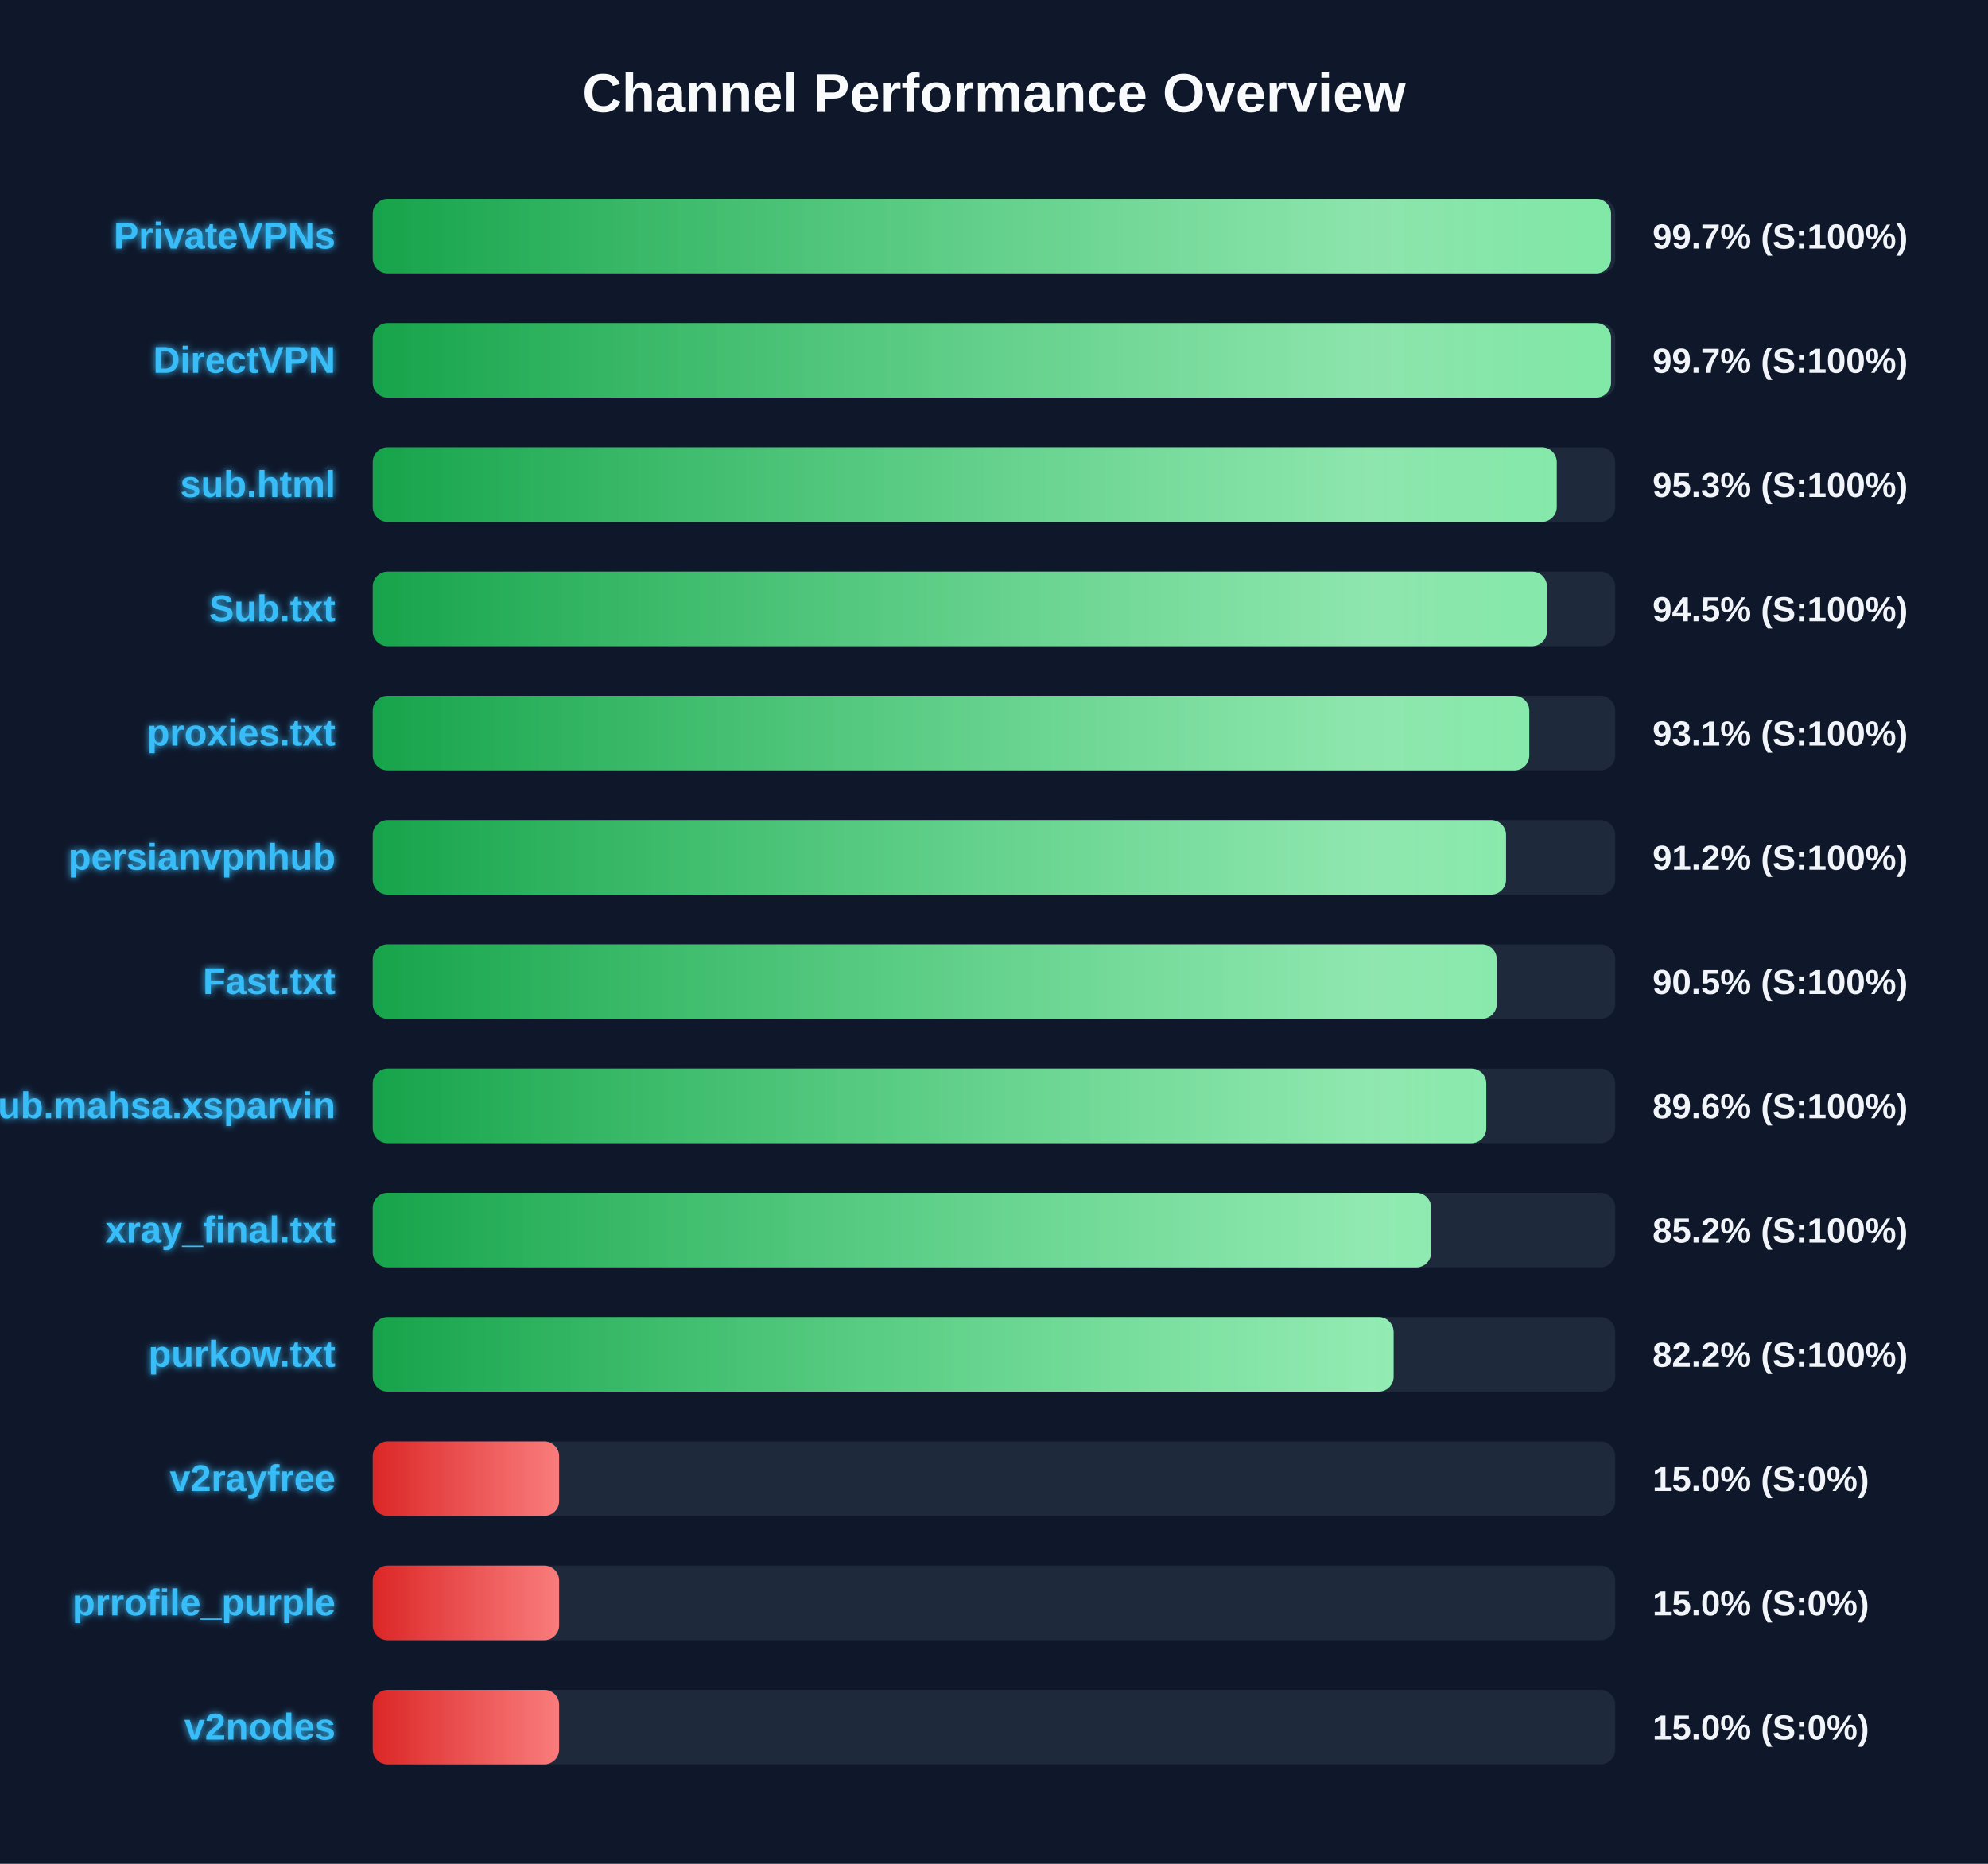
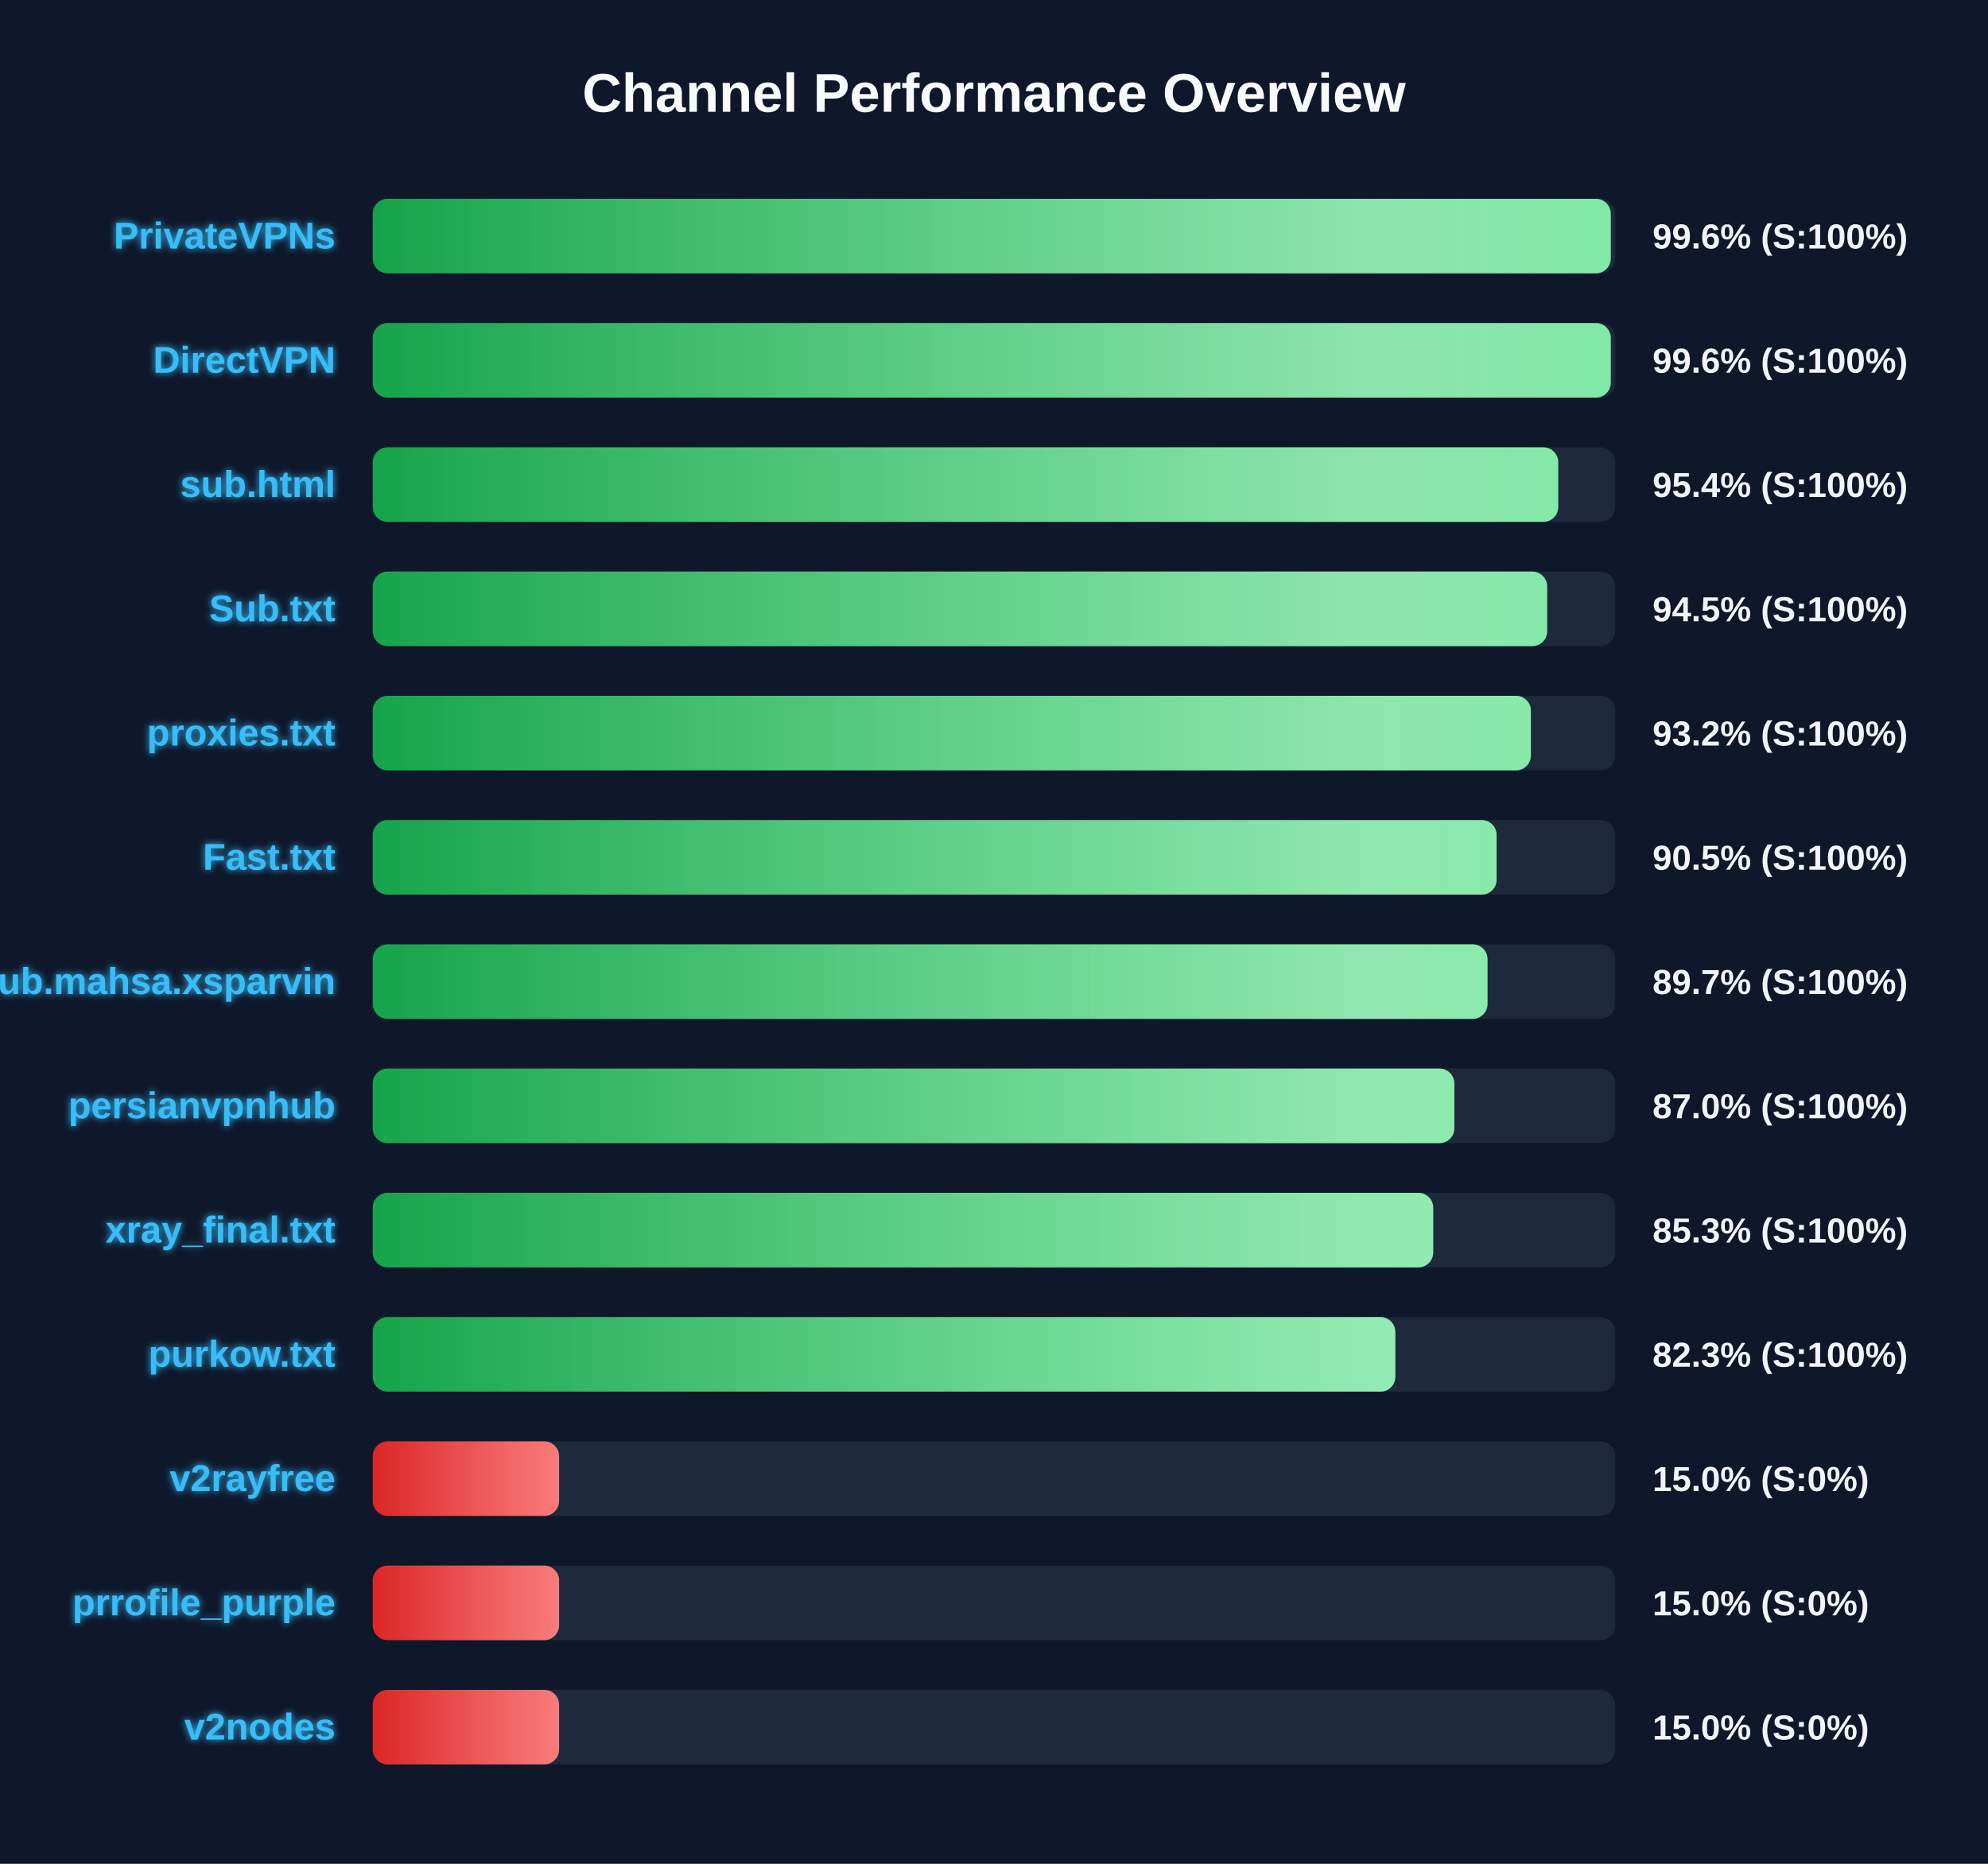
<svg xmlns="http://www.w3.org/2000/svg" width="800" height="750" version="1.1">
  <defs>
    <linearGradient id="grad-green" x1="0%" y1="0%" x2="100%" y2="0%">
      <stop offset="0%" stop-color="#16a34a" />
      <stop offset="100%" stop-color="#4ade80" />
    </linearGradient>
    <linearGradient id="grad-yellow" x1="0%" y1="0%" x2="100%" y2="0%">
      <stop offset="0%" stop-color="#ca8a04" />
      <stop offset="100%" stop-color="#fde047" />
    </linearGradient>
    <linearGradient id="grad-red" x1="0%" y1="0%" x2="100%" y2="0%">
      <stop offset="0%" stop-color="#dc2626" />
      <stop offset="100%" stop-color="#f87171" />
    </linearGradient>
    <linearGradient id="shimmer" x1="0%" y1="0%" x2="100%" y2="0%">
      <stop offset="0%" stop-color="rgba(255,255,255,0)" />
      <stop offset="50%" stop-color="rgba(255,255,255,0.4)" />
      <stop offset="100%" stop-color="rgba(255,255,255,0)" />
    </linearGradient>
    <filter id="glow" x="-20%" y="-20%" width="140%" height="140%">
      <feGaussianBlur stdDeviation="1.5" result="blur" />
      <feComposite in="SourceGraphic" in2="blur" operator="over" />
    </filter>
  </defs>
  <style>
        .bg-rect { fill: #0f172a; }
        .title { font: bold 22px 'Segoe UI', Arial, sans-serif; fill: #f8fafc; }
        .row { font: bold 15px 'Segoe UI', Arial, sans-serif; fill: #38bdf8; filter: url(#glow); }
        .score { font: bold 14px 'Segoe UI', Arial, sans-serif; fill: #f1f5f9; }
        @keyframes shimmer-anim {
            0% { transform: translateX(-100%); }
            100% { transform: translateX(200%); }
        }
        .shimmer-rect {
            animation: shimmer-anim 2.5s infinite linear;
        }
    </style>
  <rect width="100%" height="100%" class="bg-rect" />
  <text x="400" y="45" text-anchor="middle" class="title">Channel Performance Overview</text>
  <rect x="150" y="80" width="500" height="30" fill="#1e293b" rx="6" />
  <clipPath id="clip-0">
-     <rect x="150" y="80" width="498.3" height="30" rx="6" />
+     <rect x="150" y="80" width="498.2" height="30" rx="6" />
  </clipPath>
-   <rect x="150" y="80" width="498.3" height="30" fill="url(#grad-green)" rx="6" />
+   <rect x="150" y="80" width="498.2" height="30" fill="url(#grad-green)" rx="6" />
  <g clip-path="url(#clip-0)">
    <rect x="150" y="80" width="100%" height="30" fill="url(#shimmer)" class="shimmer-rect" />
  </g>
  <text x="135" y="100" text-anchor="end" class="row">PrivateVPNs</text>
-   <text x="665" y="100" text-anchor="start" class="score">99.7% (S:100%)</text>
+   <text x="665" y="100" text-anchor="start" class="score">99.6% (S:100%)</text>
  <rect x="150" y="130" width="500" height="30" fill="#1e293b" rx="6" />
  <clipPath id="clip-1">
-     <rect x="150" y="130" width="498.3" height="30" rx="6" />
+     <rect x="150" y="130" width="498.2" height="30" rx="6" />
  </clipPath>
-   <rect x="150" y="130" width="498.3" height="30" fill="url(#grad-green)" rx="6" />
+   <rect x="150" y="130" width="498.2" height="30" fill="url(#grad-green)" rx="6" />
  <g clip-path="url(#clip-1)">
    <rect x="150" y="130" width="100%" height="30" fill="url(#shimmer)" class="shimmer-rect" />
  </g>
  <text x="135" y="150" text-anchor="end" class="row">DirectVPN</text>
-   <text x="665" y="150" text-anchor="start" class="score">99.7% (S:100%)</text>
+   <text x="665" y="150" text-anchor="start" class="score">99.6% (S:100%)</text>
  <rect x="150" y="180" width="500" height="30" fill="#1e293b" rx="6" />
  <clipPath id="clip-2">
-     <rect x="150" y="180" width="476.45" height="30" rx="6" />
+     <rect x="150" y="180" width="477.05" height="30" rx="6" />
  </clipPath>
-   <rect x="150" y="180" width="476.45" height="30" fill="url(#grad-green)" rx="6" />
+   <rect x="150" y="180" width="477.05" height="30" fill="url(#grad-green)" rx="6" />
  <g clip-path="url(#clip-2)">
    <rect x="150" y="180" width="100%" height="30" fill="url(#shimmer)" class="shimmer-rect" />
  </g>
  <text x="135" y="200" text-anchor="end" class="row">sub.html</text>
-   <text x="665" y="200" text-anchor="start" class="score">95.3% (S:100%)</text>
+   <text x="665" y="200" text-anchor="start" class="score">95.4% (S:100%)</text>
  <rect x="150" y="230" width="500" height="30" fill="#1e293b" rx="6" />
  <clipPath id="clip-3">
-     <rect x="150" y="230" width="472.5" height="30" rx="6" />
+     <rect x="150" y="230" width="472.6" height="30" rx="6" />
  </clipPath>
-   <rect x="150" y="230" width="472.5" height="30" fill="url(#grad-green)" rx="6" />
+   <rect x="150" y="230" width="472.6" height="30" fill="url(#grad-green)" rx="6" />
  <g clip-path="url(#clip-3)">
    <rect x="150" y="230" width="100%" height="30" fill="url(#shimmer)" class="shimmer-rect" />
  </g>
  <text x="135" y="250" text-anchor="end" class="row">Sub.txt</text>
  <text x="665" y="250" text-anchor="start" class="score">94.5% (S:100%)</text>
  <rect x="150" y="280" width="500" height="30" fill="#1e293b" rx="6" />
  <clipPath id="clip-4">
-     <rect x="150" y="280" width="465.4" height="30" rx="6" />
+     <rect x="150" y="280" width="466.05" height="30" rx="6" />
  </clipPath>
-   <rect x="150" y="280" width="465.4" height="30" fill="url(#grad-green)" rx="6" />
+   <rect x="150" y="280" width="466.05" height="30" fill="url(#grad-green)" rx="6" />
  <g clip-path="url(#clip-4)">
    <rect x="150" y="280" width="100%" height="30" fill="url(#shimmer)" class="shimmer-rect" />
  </g>
  <text x="135" y="300" text-anchor="end" class="row">proxies.txt</text>
-   <text x="665" y="300" text-anchor="start" class="score">93.1% (S:100%)</text>
+   <text x="665" y="300" text-anchor="start" class="score">93.2% (S:100%)</text>
  <rect x="150" y="330" width="500" height="30" fill="#1e293b" rx="6" />
  <clipPath id="clip-5">
-     <rect x="150" y="330" width="456.05" height="30" rx="6" />
+     <rect x="150" y="330" width="452.25" height="30" rx="6" />
  </clipPath>
-   <rect x="150" y="330" width="456.05" height="30" fill="url(#grad-green)" rx="6" />
+   <rect x="150" y="330" width="452.25" height="30" fill="url(#grad-green)" rx="6" />
  <g clip-path="url(#clip-5)">
    <rect x="150" y="330" width="100%" height="30" fill="url(#shimmer)" class="shimmer-rect" />
  </g>
-   <text x="135" y="350" text-anchor="end" class="row">persianvpnhub</text>
-   <text x="665" y="350" text-anchor="start" class="score">91.2% (S:100%)</text>
+   <text x="135" y="350" text-anchor="end" class="row">Fast.txt</text>
+   <text x="665" y="350" text-anchor="start" class="score">90.5% (S:100%)</text>
  <rect x="150" y="380" width="500" height="30" fill="#1e293b" rx="6" />
  <clipPath id="clip-6">
-     <rect x="150" y="380" width="452.3" height="30" rx="6" />
+     <rect x="150" y="380" width="448.6" height="30" rx="6" />
  </clipPath>
-   <rect x="150" y="380" width="452.3" height="30" fill="url(#grad-green)" rx="6" />
+   <rect x="150" y="380" width="448.6" height="30" fill="url(#grad-green)" rx="6" />
  <g clip-path="url(#clip-6)">
    <rect x="150" y="380" width="100%" height="30" fill="url(#shimmer)" class="shimmer-rect" />
  </g>
-   <text x="135" y="400" text-anchor="end" class="row">Fast.txt</text>
-   <text x="665" y="400" text-anchor="start" class="score">90.5% (S:100%)</text>
+   <text x="135" y="400" text-anchor="end" class="row">Sub.mahsa.xsparvin</text>
+   <text x="665" y="400" text-anchor="start" class="score">89.7% (S:100%)</text>
  <rect x="150" y="430" width="500" height="30" fill="#1e293b" rx="6" />
  <clipPath id="clip-7">
-     <rect x="150" y="430" width="448.1" height="30" rx="6" />
+     <rect x="150" y="430" width="435.25" height="30" rx="6" />
  </clipPath>
-   <rect x="150" y="430" width="448.1" height="30" fill="url(#grad-green)" rx="6" />
+   <rect x="150" y="430" width="435.25" height="30" fill="url(#grad-green)" rx="6" />
  <g clip-path="url(#clip-7)">
    <rect x="150" y="430" width="100%" height="30" fill="url(#shimmer)" class="shimmer-rect" />
  </g>
-   <text x="135" y="450" text-anchor="end" class="row">Sub.mahsa.xsparvin</text>
-   <text x="665" y="450" text-anchor="start" class="score">89.6% (S:100%)</text>
+   <text x="135" y="450" text-anchor="end" class="row">persianvpnhub</text>
+   <text x="665" y="450" text-anchor="start" class="score">87.0% (S:100%)</text>
  <rect x="150" y="480" width="500" height="30" fill="#1e293b" rx="6" />
  <clipPath id="clip-8">
-     <rect x="150" y="480" width="425.9" height="30" rx="6" />
+     <rect x="150" y="480" width="426.75" height="30" rx="6" />
  </clipPath>
-   <rect x="150" y="480" width="425.9" height="30" fill="url(#grad-green)" rx="6" />
+   <rect x="150" y="480" width="426.75" height="30" fill="url(#grad-green)" rx="6" />
  <g clip-path="url(#clip-8)">
    <rect x="150" y="480" width="100%" height="30" fill="url(#shimmer)" class="shimmer-rect" />
  </g>
  <text x="135" y="500" text-anchor="end" class="row">xray_final.txt</text>
-   <text x="665" y="500" text-anchor="start" class="score">85.2% (S:100%)</text>
+   <text x="665" y="500" text-anchor="start" class="score">85.3% (S:100%)</text>
  <rect x="150" y="530" width="500" height="30" fill="#1e293b" rx="6" />
  <clipPath id="clip-9">
-     <rect x="150" y="530" width="410.8" height="30" rx="6" />
+     <rect x="150" y="530" width="411.5" height="30" rx="6" />
  </clipPath>
-   <rect x="150" y="530" width="410.8" height="30" fill="url(#grad-green)" rx="6" />
+   <rect x="150" y="530" width="411.5" height="30" fill="url(#grad-green)" rx="6" />
  <g clip-path="url(#clip-9)">
    <rect x="150" y="530" width="100%" height="30" fill="url(#shimmer)" class="shimmer-rect" />
  </g>
  <text x="135" y="550" text-anchor="end" class="row">purkow.txt</text>
-   <text x="665" y="550" text-anchor="start" class="score">82.2% (S:100%)</text>
+   <text x="665" y="550" text-anchor="start" class="score">82.3% (S:100%)</text>
  <rect x="150" y="580" width="500" height="30" fill="#1e293b" rx="6" />
  <clipPath id="clip-10">
    <rect x="150" y="580" width="75.0" height="30" rx="6" />
  </clipPath>
  <rect x="150" y="580" width="75.0" height="30" fill="url(#grad-red)" rx="6" />
  <g clip-path="url(#clip-10)">
    <rect x="150" y="580" width="100%" height="30" fill="url(#shimmer)" class="shimmer-rect" />
  </g>
  <text x="135" y="600" text-anchor="end" class="row">v2rayfree</text>
  <text x="665" y="600" text-anchor="start" class="score">15.0% (S:0%)</text>
  <rect x="150" y="630" width="500" height="30" fill="#1e293b" rx="6" />
  <clipPath id="clip-11">
    <rect x="150" y="630" width="75.0" height="30" rx="6" />
  </clipPath>
  <rect x="150" y="630" width="75.0" height="30" fill="url(#grad-red)" rx="6" />
  <g clip-path="url(#clip-11)">
    <rect x="150" y="630" width="100%" height="30" fill="url(#shimmer)" class="shimmer-rect" />
  </g>
  <text x="135" y="650" text-anchor="end" class="row">prrofile_purple</text>
  <text x="665" y="650" text-anchor="start" class="score">15.0% (S:0%)</text>
  <rect x="150" y="680" width="500" height="30" fill="#1e293b" rx="6" />
  <clipPath id="clip-12">
    <rect x="150" y="680" width="75.0" height="30" rx="6" />
  </clipPath>
  <rect x="150" y="680" width="75.0" height="30" fill="url(#grad-red)" rx="6" />
  <g clip-path="url(#clip-12)">
    <rect x="150" y="680" width="100%" height="30" fill="url(#shimmer)" class="shimmer-rect" />
  </g>
  <text x="135" y="700" text-anchor="end" class="row">v2nodes</text>
  <text x="665" y="700" text-anchor="start" class="score">15.0% (S:0%)</text>
</svg>
